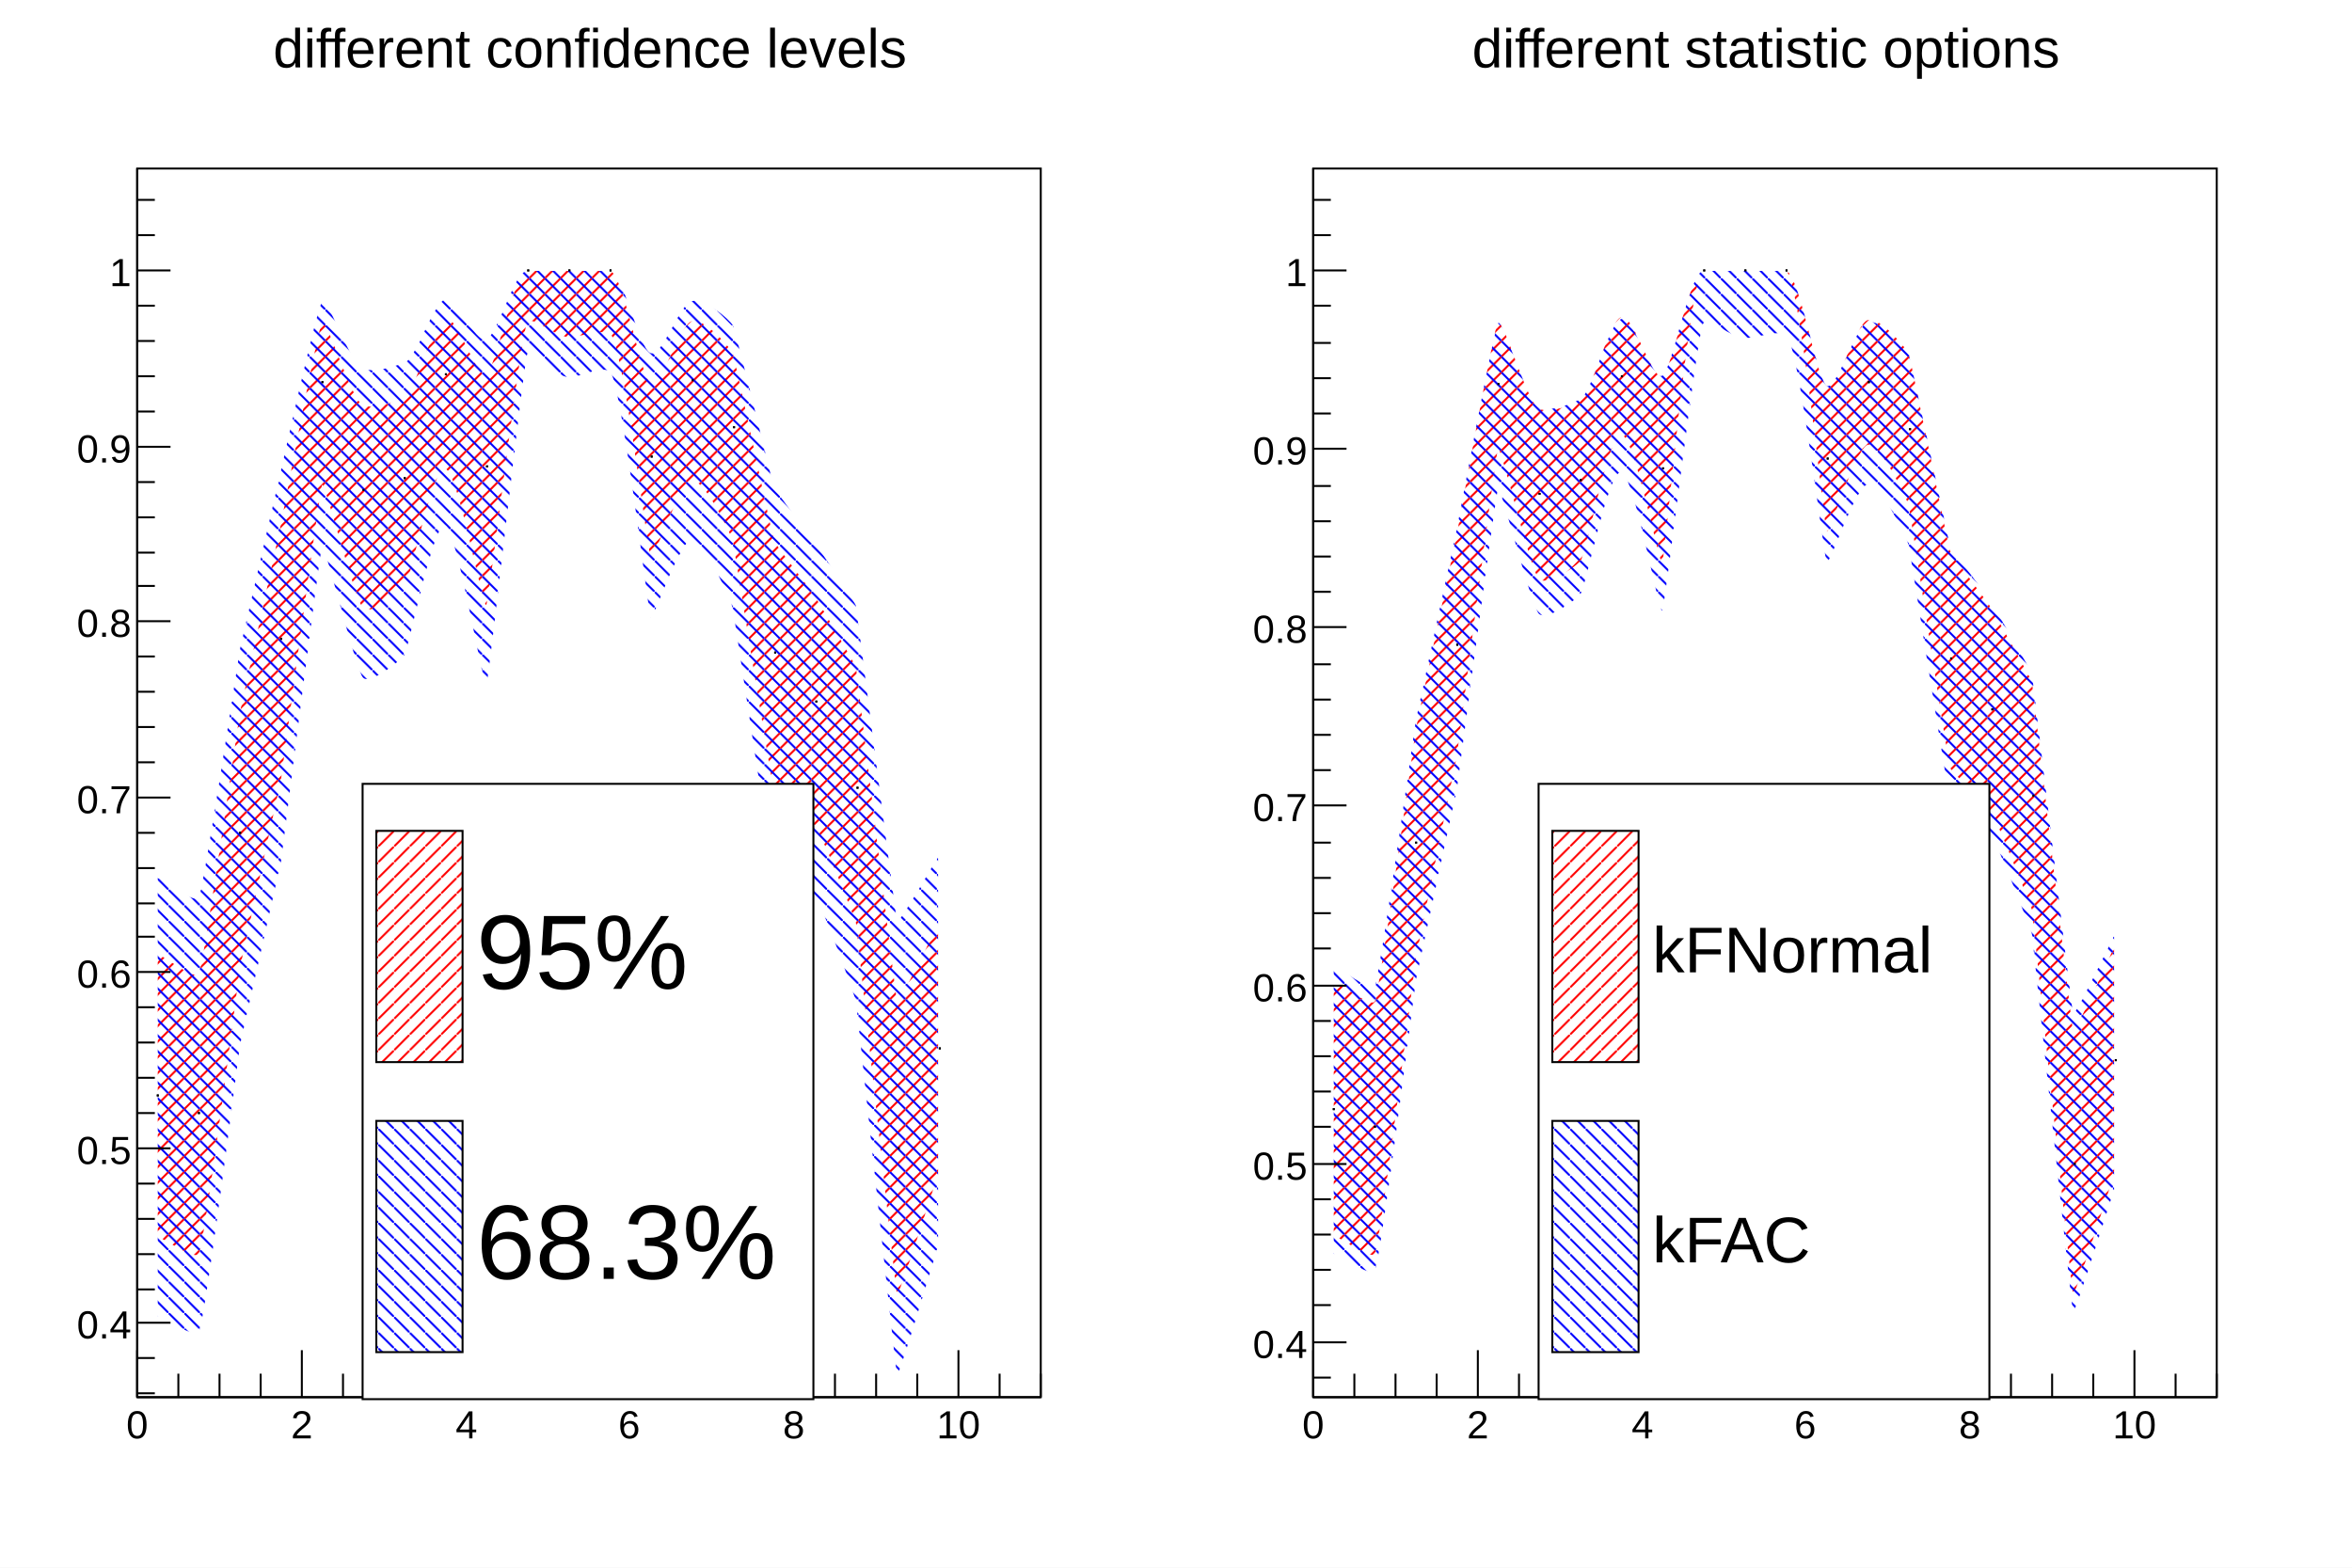
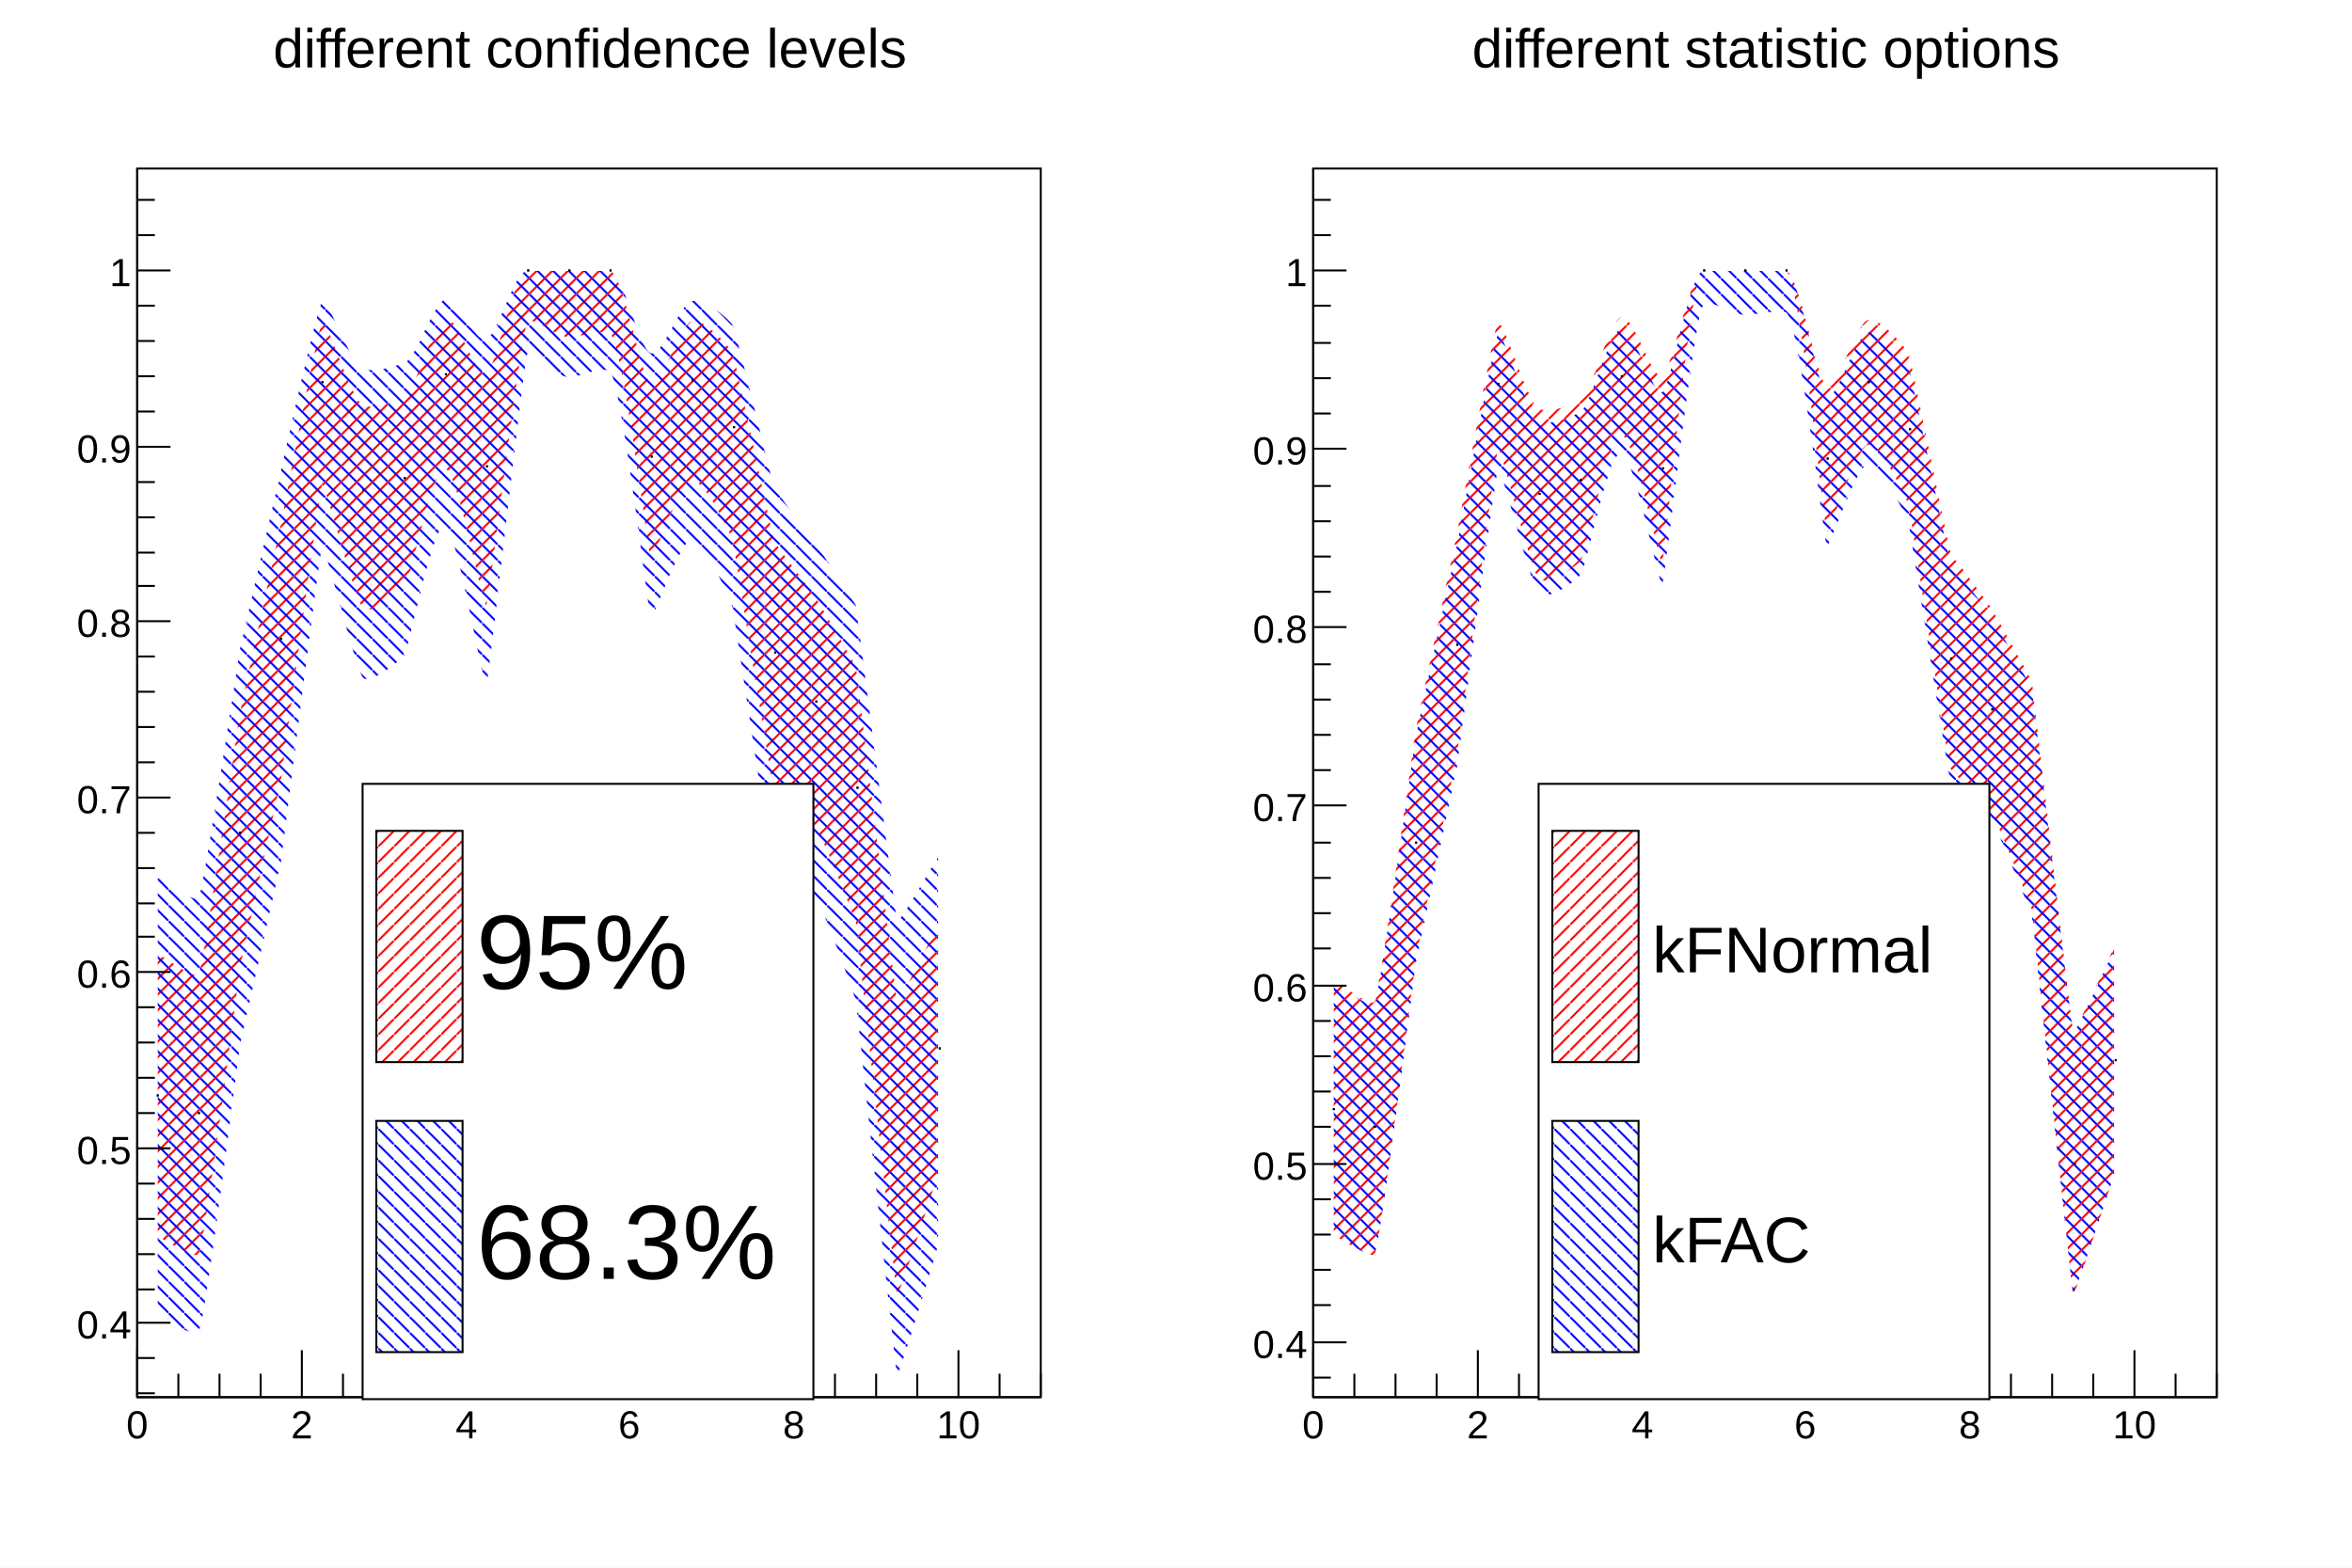
<svg xmlns="http://www.w3.org/2000/svg" viewBox="0 0 1200 800" preserveAspectRatio="none" width="1200" height="800">
  <defs>
    <pattern id="pat_3004_632" patternUnits="userSpaceOnUse" width="8" height="8">
      <path d="M8,0L0,8" style="stroke: #ff0000; stroke-width: 1;" />
    </pattern>
    <pattern id="pat_3005_600" patternUnits="userSpaceOnUse" width="8" height="8">
      <path d="M0,0L8,8" style="stroke: #0000ff; stroke-width: 1;" />
    </pattern>
  </defs>
  <path d="M0,0H1200V800H0Z" style="fill: white;" />
  <g>
    <svg viewBox="0 0 576 784" preserveAspectRatio="none" x="12" y="8" width="576" height="784">
      <path d="M0,0H576V784H0Z" style="fill: white;" />
      <g>
        <g transform="translate(58,78)">
          <path d="M0,0H461V627H0Z" style="fill: white; stroke: black; stroke-width: 1;" />
          <svg x="0" y="0" overflow="hidden" width="461" height="627" viewBox="0 0 461 627">
            <g>
              <path d="M10.48,545.3C13.89,545.81,28.61,557.27,31.43,553.84S52.18,409.25,52.39,408.08S73.14,313.15,73.34,312S93,164.24,94.3,161.52S111.13,220.9,115.25,224.34S133.1,218.06,136.2,214.59S150.42,151.91,157.16,153.2S176.44,225.61,178.11,222.63S195.82,81.93,199.07,78.45S213.04,85.91,220.02,85.94S234.5,82.19,240.98,84S260.28,195.09,261.93,198.06S276.16,160.64,282.89,159.32S303.38,188.05,303.84,189.79S323.74,314.34,324.8,316.84S342.63,331.67,345.75,335.14S366.5,383.77,366.7,384.96S386.99,572.69,387.66,574.75S408.25,514.27,408.61,513.2L408.61,385.81C407.84,387.26,388.3,427.16,387.66,425.14S366.98,255.83,366.7,254.47S347.81,221.5,345.75,218.31S325.51,191.86,324.8,189.74S304.95,96.74,303.84,94.19S289.21,75.89,282.89,77.93S267.01,112.95,261.93,109.83S247.96,52.25,240.98,52.25S227.01,52.25,220.02,52.25S206.05,52.25,199.07,52.25S183.36,101.79,178.11,104.81S163.62,74.57,157.16,76.41S142.04,114.12,136.2,116.71S121.34,123.13,115.25,120.8S96.55,75.21,94.3,78.48S73.64,180.05,73.34,181.46S52.61,276.44,52.39,277.68S33.76,407.74,31.43,411.04S13.8,401.79,10.48,401.03Z" style="fill: url(#pat_3004_632);" />
              <path d="M10,473h1m20,9h1M52,339h1M73,240h1M94,109h1m20,55h1m20,-6h1m20,-53h1m20,47h1M199,52h1m20,0h1m20,0h1m20,95h1m20,-39h1m20,24h1m20,115h1m20,25h1m20,44h1m20,184h1m20,-51h1" style="stroke: black; fill: none;" />
            </g>
            <g>
              <path d="M10.48,585.61C13.91,586.06,28.38,597.05,31.43,593.59S52.18,448.69,52.39,447.51S73.16,354.96,73.34,353.84S93.14,195.24,94.3,192.64S111.61,256.38,115.25,259.87S133.7,251.74,136.2,248.39S151.02,179.86,157.16,182.15S176.81,266.71,178.11,263.99S197.28,97.53,199.07,94.48S213.04,106.32,220.02,106.42S235.14,100.74,240.98,103.33S260.6,226.1,261.93,228.84S275.99,190.63,282.89,189.86S303.43,222.5,303.84,224.14S323.27,354.51,324.8,357.39S341.75,368.47,345.75,371.93S366.5,423.72,366.7,424.89S386.95,613.54,387.66,615.64S408.29,550.86,408.61,549.85L408.61,351.16C407.61,352.74,388.34,386.31,387.66,384.24S367.05,224.65,366.7,223.13S348.16,194.38,345.75,191.06S325.67,164.65,324.8,162.35S305.58,82.97,303.84,79.95S289.43,65.99,282.89,67.7S268.08,96.46,261.93,94.19S247.96,52.25,240.98,52.25S227.01,52.25,220.02,52.25S206.05,52.25,199.07,52.25S184.35,84.88,178.11,87.04S163.6,64.9,157.16,66.78S142.52,97.2,136.2,99.25S121.71,104.11,115.25,102.27S97.06,64.61,94.3,68.03S73.71,152.56,73.34,154.12S52.64,244.14,52.39,245.44S33.74,368.85,31.43,372.13S13.77,362.85,10.48,362.04Z" style="fill: url(#pat_3005_600);" />
              <path d="M10,473h1m20,9h1M52,339h1M73,240h1M94,109h1m20,55h1m20,-6h1m20,-53h1m20,47h1M199,52h1m20,0h1m20,0h1m20,95h1m20,-39h1m20,24h1m20,115h1m20,25h1m20,44h1m20,184h1m20,-51h1" style="stroke: black; fill: none;" />
            </g>
          </svg>
          <g>
            <g transform="translate(0,627)">
              <path d="M0,0h461M0,-24v24m21,-12v12m21,-12v12m21,-12v12m21,-24v24m21,-12v12m21,-12v12m21,-12v12m21,-24v24m21,-12v12m21,-12v12m21,-12v12m20,-24v24m21,-12v12m21,-12v12m21,-12v12m21,-24v24m21,-12v12m21,-12v12m21,-12v12m21,-24v24m21,-12v12m21,-12v12" style="stroke: black; stroke-width: 1;" />
              <g font-family="Arial" font-size="20" space="preserve" fill="black" text-anchor="middle">
                <text dy=".8em" transform="translate(0,5)">
         0
        </text>
                <text dy=".8em" transform="translate(84,5)">
         2
        </text>
                <text dy=".8em" transform="translate(168,5)">
         4
        </text>
                <text dy=".8em" transform="translate(251,5)">
         6
        </text>
                <text dy=".8em" transform="translate(335,5)">
         8
        </text>
                <text dy=".8em" transform="translate(419,5)">
         10
        </text>
              </g>
            </g>
            <g>
              <path d="M0,0v627M9,625h-9m9,-18h-9m17,-18h-17m9,-17h-9m9,-18h-9m9,-18h-9m9,-18h-9m17,-18h-17m9,-18h-9m9,-18h-9m9,-18h-9m9,-18h-9m17,-18h-17m9,-18h-9m9,-17h-9m9,-18h-9m9,-18h-9m17,-18h-17m9,-18h-9m9,-18h-9m9,-18h-9m9,-18h-9m17,-18h-17m9,-18h-9m9,-17h-9m9,-18h-9m9,-18h-9m17,-18h-17m9,-18h-9m9,-18h-9m9,-18h-9m9,-18h-9m17,-18h-17m9,-18h-9m9,-18h-9" style="stroke: black; stroke-width: 1;" />
              <g font-family="Arial" font-size="20" space="preserve" fill="black" text-anchor="end">
                <text dy=".4em" transform="translate(-3,589)">
         0.4
        </text>
                <text dy=".4em" transform="translate(-3,500)">
         0.5
        </text>
                <text dy=".4em" transform="translate(-3,410)">
         0.6
        </text>
                <text dy=".4em" transform="translate(-3,321)">
         0.7
        </text>
                <text dy=".4em" transform="translate(-3,231)">
         0.8
        </text>
                <text dy=".4em" transform="translate(-3,142)">
         0.9
        </text>
                <text dy=".4em" transform="translate(-3,52)">
         1
        </text>
              </g>
            </g>
          </g>
        </g>
        <g transform="translate(58,4)" font-family="Arial" font-size="28" space="preserve">
          <text fill="black" text-anchor="middle" dy=".8em" transform="translate(231)">
      different confidence levels
     </text>
        </g>
        <g transform="translate(173,392)" font-family="Arial" font-size="54" space="preserve">
          <path d="M0,0H230V314H0Z" style="fill: white; stroke: black; stroke-width: 1;" />
          <path d="M7,24v118h44v-118z" style="fill: url(#pat_3004_632); stroke: black; stroke-width: 1;" />
          <text fill="black" text-anchor="start" dy=".4em" transform="translate(58,83)">
      95%
     </text>
          <path d="M7,172v118h44v-118z" style="fill: url(#pat_3005_600); stroke: black; stroke-width: 1;" />
          <text fill="black" text-anchor="start" dy=".4em" transform="translate(58,231)">
      68.3%
     </text>
        </g>
      </g>
    </svg>
    <svg viewBox="0 0 576 784" preserveAspectRatio="none" x="612" y="8" width="576" height="784">
      <path d="M0,0H576V784H0Z" style="fill: white;" />
      <g>
        <g transform="translate(58,78)">
          <path d="M0,0H461V627H0Z" style="fill: white; stroke: black; stroke-width: 1;" />
          <svg x="0" y="0" overflow="hidden" width="461" height="627" viewBox="0 0 461 627">
            <g>
              <path d="M10.48,544.66C13.88,545.22,28.81,557.12,31.43,553.74S52.2,403.88,52.39,402.76S73.16,300.46,73.34,299.37S93.05,145.53,94.3,142.85S110.99,206.16,115.25,209.56S132.8,203.97,136.2,200.48S150.18,135.72,157.16,135.83S176.71,203.94,178.11,201.14S192.08,52.25,199.07,52.25S213.04,52.25,220.02,52.25S233.99,52.25,240.98,52.25S260.66,182.44,261.93,185.14S276.54,143,282.89,140.99S303.42,170.17,303.84,171.84S324.05,303.46,324.8,305.62S343.26,324.51,345.75,327.86S366.51,377.06,366.7,378.22S387.05,572.77,387.66,574.75S408.25,514.34,408.61,513.27L408.61,397.44C407.94,398.81,388.27,442.44,387.66,440.47S366.96,263.31,366.7,262S347.71,227.15,345.75,224.01S325.46,196.89,324.8,194.85S304.84,97.02,303.84,94.57S289.13,75.21,282.89,77.35S267.07,114.17,261.93,111.1S247.96,52.25,240.98,52.25S227.01,52.25,220.02,52.25S206.05,52.25,199.07,52.25S183.42,102.76,178.11,105.74S163.57,73.89,157.16,75.82S141.94,115.63,136.2,118.31S121.26,125.04,115.25,122.62S96.4,74.7,94.3,77.91S73.61,185.01,73.34,186.37S52.6,284.79,52.39,285.98S33.69,421.78,31.43,425.05S13.79,415.57,10.48,414.8Z" style="fill: url(#pat_3004_632);" />
              <path d="M10,480h1m20,9h1M52,344h1M73,243h1M94,110h1m20,56h1m20,-7h1m20,-53h1m20,47h1M199,52h1m20,0h1m20,0h1m20,96h1m20,-39h1m20,24h1m20,117h1m20,26h1m20,44h1m20,188h1m20,-53h1" style="stroke: black; fill: none;" />
            </g>
            <g>
-               <path d="M10.48,553.74C13.89,554.27,28.66,565.85,31.43,562.43S52.19,415.33,52.39,414.17S73.15,317.58,73.34,316.45S93.03,166.08,94.3,163.4S111.19,223.84,115.25,227.29S133.16,220.83,136.2,217.37S150.43,153.62,157.16,154.93S176.49,228.5,178.11,225.54S195.88,82.37,199.07,78.9S213.04,86.49,220.02,86.52S234.51,82.71,240.98,84.54S260.32,197.61,261.93,200.55S276.17,162.5,282.89,161.15S303.39,190.43,303.84,192.14S323.77,318.9,324.8,321.37S342.69,336.52,345.75,339.98S366.5,389.49,366.7,390.65S387.01,581.67,387.66,583.7S408.26,522.15,408.61,521.1L408.61,391.53C407.86,392.96,388.28,433.52,387.66,431.52S366.97,259.27,366.7,257.94S347.76,224.32,345.75,221.16S325.49,194.18,324.8,192.09S304.92,97.43,303.84,94.9S289.19,76.3,282.89,78.37S266.96,113.96,261.93,110.82S247.96,52.25,240.98,52.25S227.01,52.25,220.02,52.25S206.05,52.25,199.07,52.25S183.31,102.67,178.11,105.71S163.61,74.96,157.16,76.82S142.01,115.19,136.2,117.81S121.32,124.33,115.25,121.97S96.5,75.68,94.3,78.93S73.63,182.29,73.34,183.68S52.6,280.33,52.39,281.54S33.71,413.91,31.43,417.18S13.79,407.78,10.48,407.01Z" style="fill: url(#pat_3005_600);" />
+               <path d="M10.48,544.57C13.88,545.12,28.74,556.87,31.43,553.47S52.19,406.54,52.39,405.4S73.15,306.5,73.34,305.37S93.01,155.54,94.3,152.83S111.04,213.77,115.25,217.19S132.92,211.34,136.2,207.86S150.24,144.52,157.16,145.19S176.47,214.91,178.11,211.95S194.42,72.96,199.07,69.66S213.04,74.61,220.02,74.62S234.22,72.09,240.98,73.33S260.35,189.11,261.93,192.04S276.34,152.5,282.89,150.81S303.39,179.52,303.84,181.23S323.94,308.75,324.8,311.04S343.04,328.31,345.75,331.71S366.5,380.31,366.7,381.48S387.02,572.02,387.66,574.03S408.24,514.74,408.61,513.66L408.61,398.74C407.93,400.12,388.29,443.19,387.66,441.19S366.96,267.27,366.7,265.95S347.78,231.32,345.75,228.15S325.48,202.46,324.8,200.38S304.8,103.85,303.84,101.45S289.2,81.74,282.89,83.79S266.39,119.95,261.93,116.59S247.96,52.25,240.98,52.25S227.01,52.25,220.02,52.25S206.05,52.25,199.07,52.25S182.77,110.78,178.11,114.08S163.75,80.29,157.16,81.9S141.78,121.52,136.2,124.32S121.16,131.45,115.25,128.93S96.42,81.27,94.3,84.48S73.62,191.02,73.34,192.39S52.6,288.17,52.39,289.39S33.75,422.75,31.43,426.04S13.8,416.75,10.48,416.01Z" style="fill: url(#pat_3005_600);" />
              <path d="M10,480h1m20,9h1M52,344h1M73,243h1M94,110h1m20,56h1m20,-7h1m20,-53h1m20,47h1M199,52h1m20,0h1m20,0h1m20,96h1m20,-39h1m20,24h1m20,117h1m20,26h1m20,44h1m20,188h1m20,-53h1" style="stroke: black; fill: none;" />
            </g>
          </svg>
          <g>
            <g transform="translate(0,627)">
              <path d="M0,0h461M0,-24v24m21,-12v12m21,-12v12m21,-12v12m21,-24v24m21,-12v12m21,-12v12m21,-12v12m21,-24v24m21,-12v12m21,-12v12m21,-12v12m20,-24v24m21,-12v12m21,-12v12m21,-12v12m21,-24v24m21,-12v12m21,-12v12m21,-12v12m21,-24v24m21,-12v12m21,-12v12" style="stroke: black; stroke-width: 1;" />
              <g font-family="Arial" font-size="20" space="preserve" fill="black" text-anchor="middle">
                <text dy=".8em" transform="translate(0,5)">
         0
        </text>
                <text dy=".8em" transform="translate(84,5)">
         2
        </text>
                <text dy=".8em" transform="translate(168,5)">
         4
        </text>
                <text dy=".8em" transform="translate(251,5)">
         6
        </text>
                <text dy=".8em" transform="translate(335,5)">
         8
        </text>
                <text dy=".8em" transform="translate(419,5)">
         10
        </text>
              </g>
            </g>
            <g>
              <path d="M0,0v627M9,617h-9m17,-18h-17m9,-19h-9m9,-18h-9m9,-18h-9m9,-18h-9m17,-18h-17m9,-19h-9m9,-18h-9m9,-18h-9m9,-18h-9m17,-18h-17m9,-19h-9m9,-18h-9m9,-18h-9m9,-18h-9m17,-19h-17m9,-18h-9m9,-18h-9m9,-18h-9m9,-18h-9m17,-19h-17m9,-18h-9m9,-18h-9m9,-18h-9m9,-18h-9m17,-19h-17m9,-18h-9m9,-18h-9m9,-18h-9m9,-19h-9m17,-18h-17m9,-18h-9m9,-18h-9" style="stroke: black; stroke-width: 1;" />
              <g font-family="Arial" font-size="20" space="preserve" fill="black" text-anchor="end">
                <text dy=".4em" transform="translate(-3,599)">
         0.4
        </text>
                <text dy=".4em" transform="translate(-3,508)">
         0.5
        </text>
                <text dy=".4em" transform="translate(-3,417)">
         0.6
        </text>
                <text dy=".4em" transform="translate(-3,325)">
         0.7
        </text>
                <text dy=".4em" transform="translate(-3,234)">
         0.8
        </text>
                <text dy=".4em" transform="translate(-3,143)">
         0.9
        </text>
                <text dy=".4em" transform="translate(-3,52)">
         1
        </text>
              </g>
            </g>
          </g>
        </g>
        <g transform="translate(58,4)" font-family="Arial" font-size="28" space="preserve">
          <text fill="black" text-anchor="middle" dy=".8em" transform="translate(231)">
      different statistic options
     </text>
        </g>
        <g transform="translate(173,392)" font-family="Arial" font-size="33" space="preserve">
          <path d="M0,0H230V314H0Z" style="fill: white; stroke: black; stroke-width: 1;" />
          <path d="M7,24v118h44v-118z" style="fill: url(#pat_3004_632); stroke: black; stroke-width: 1;" />
          <text fill="black" text-anchor="start" dy=".4em" transform="translate(58,83)">
      kFNormal
     </text>
          <path d="M7,172v118h44v-118z" style="fill: url(#pat_3005_600); stroke: black; stroke-width: 1;" />
          <text fill="black" text-anchor="start" dy=".4em" transform="translate(58,231)">
      kFAC
     </text>
        </g>
      </g>
    </svg>
  </g>
</svg>
